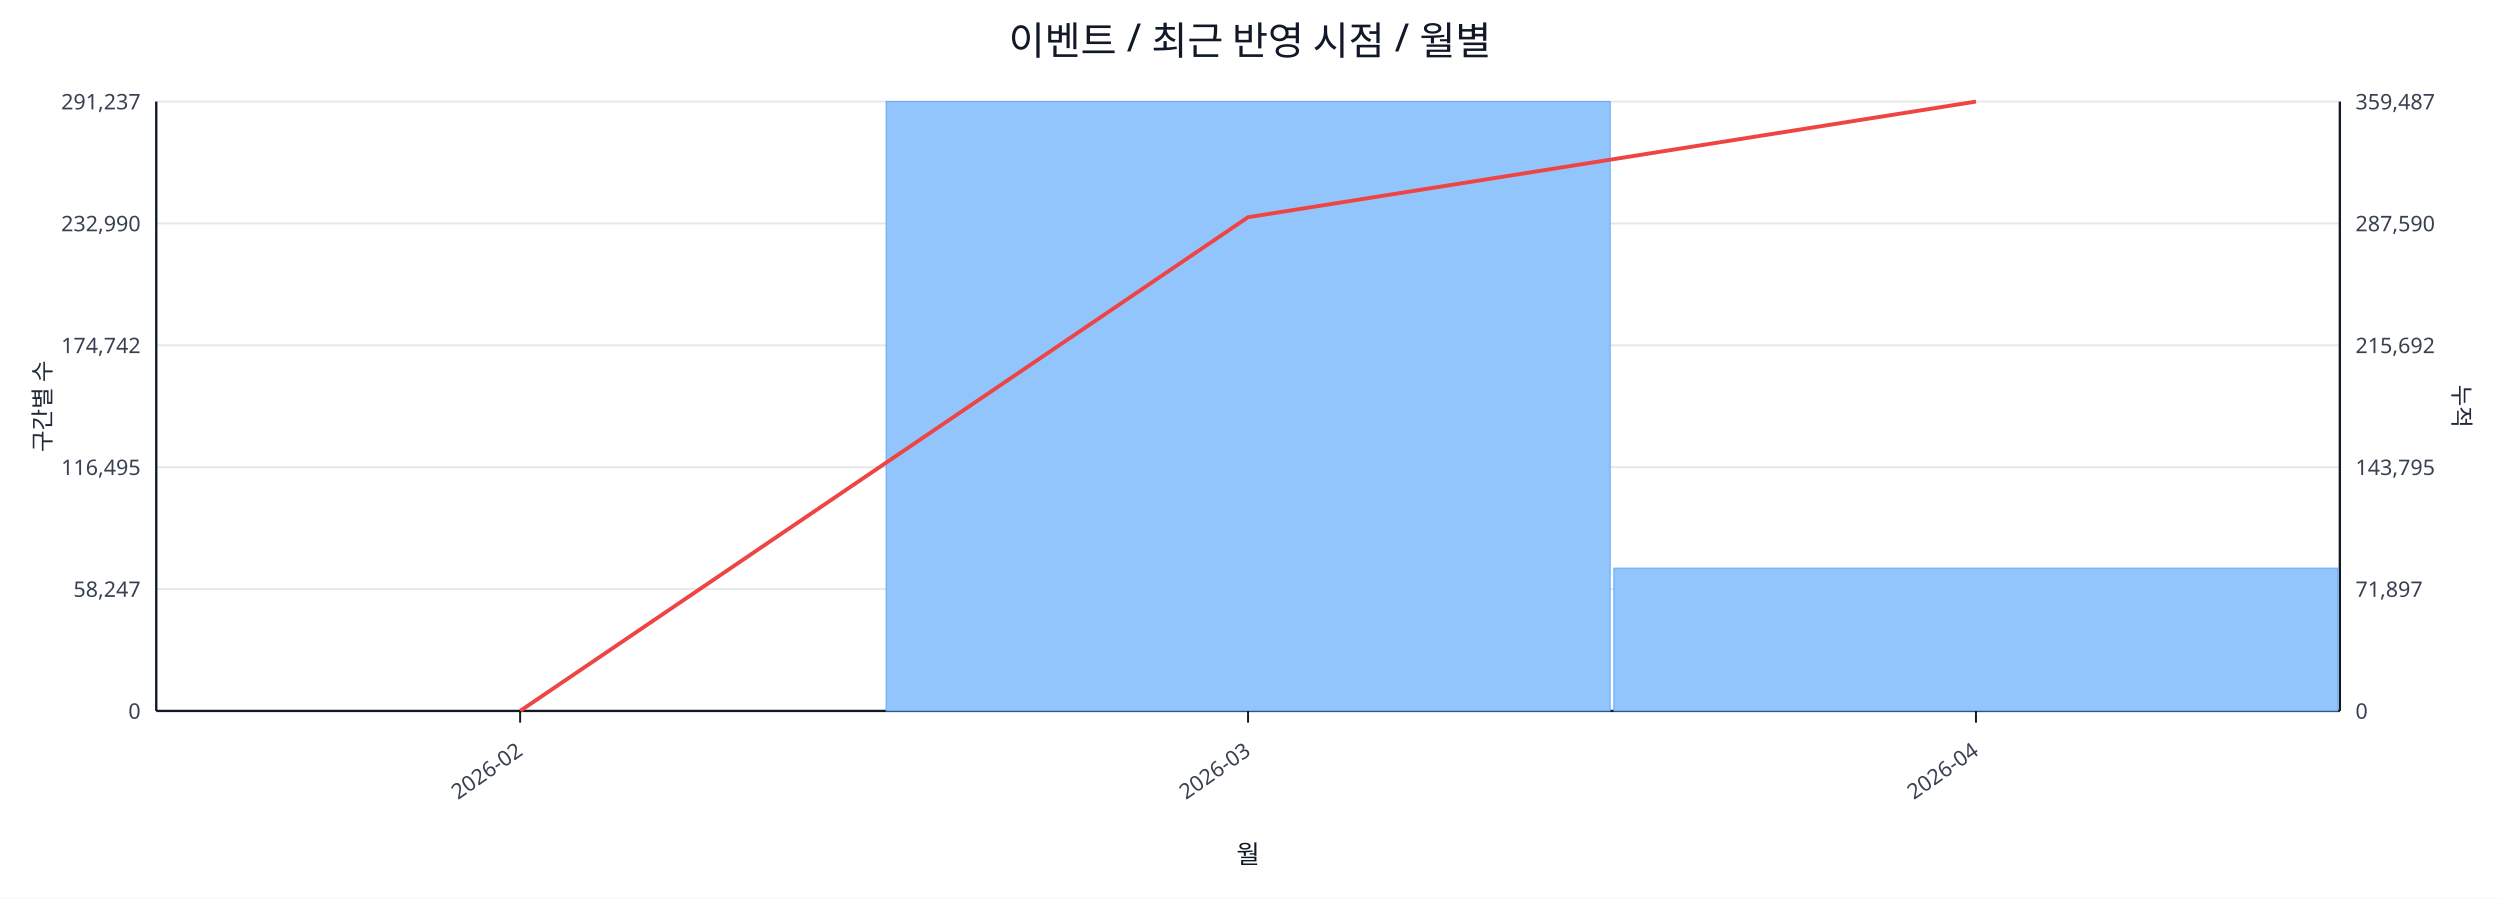
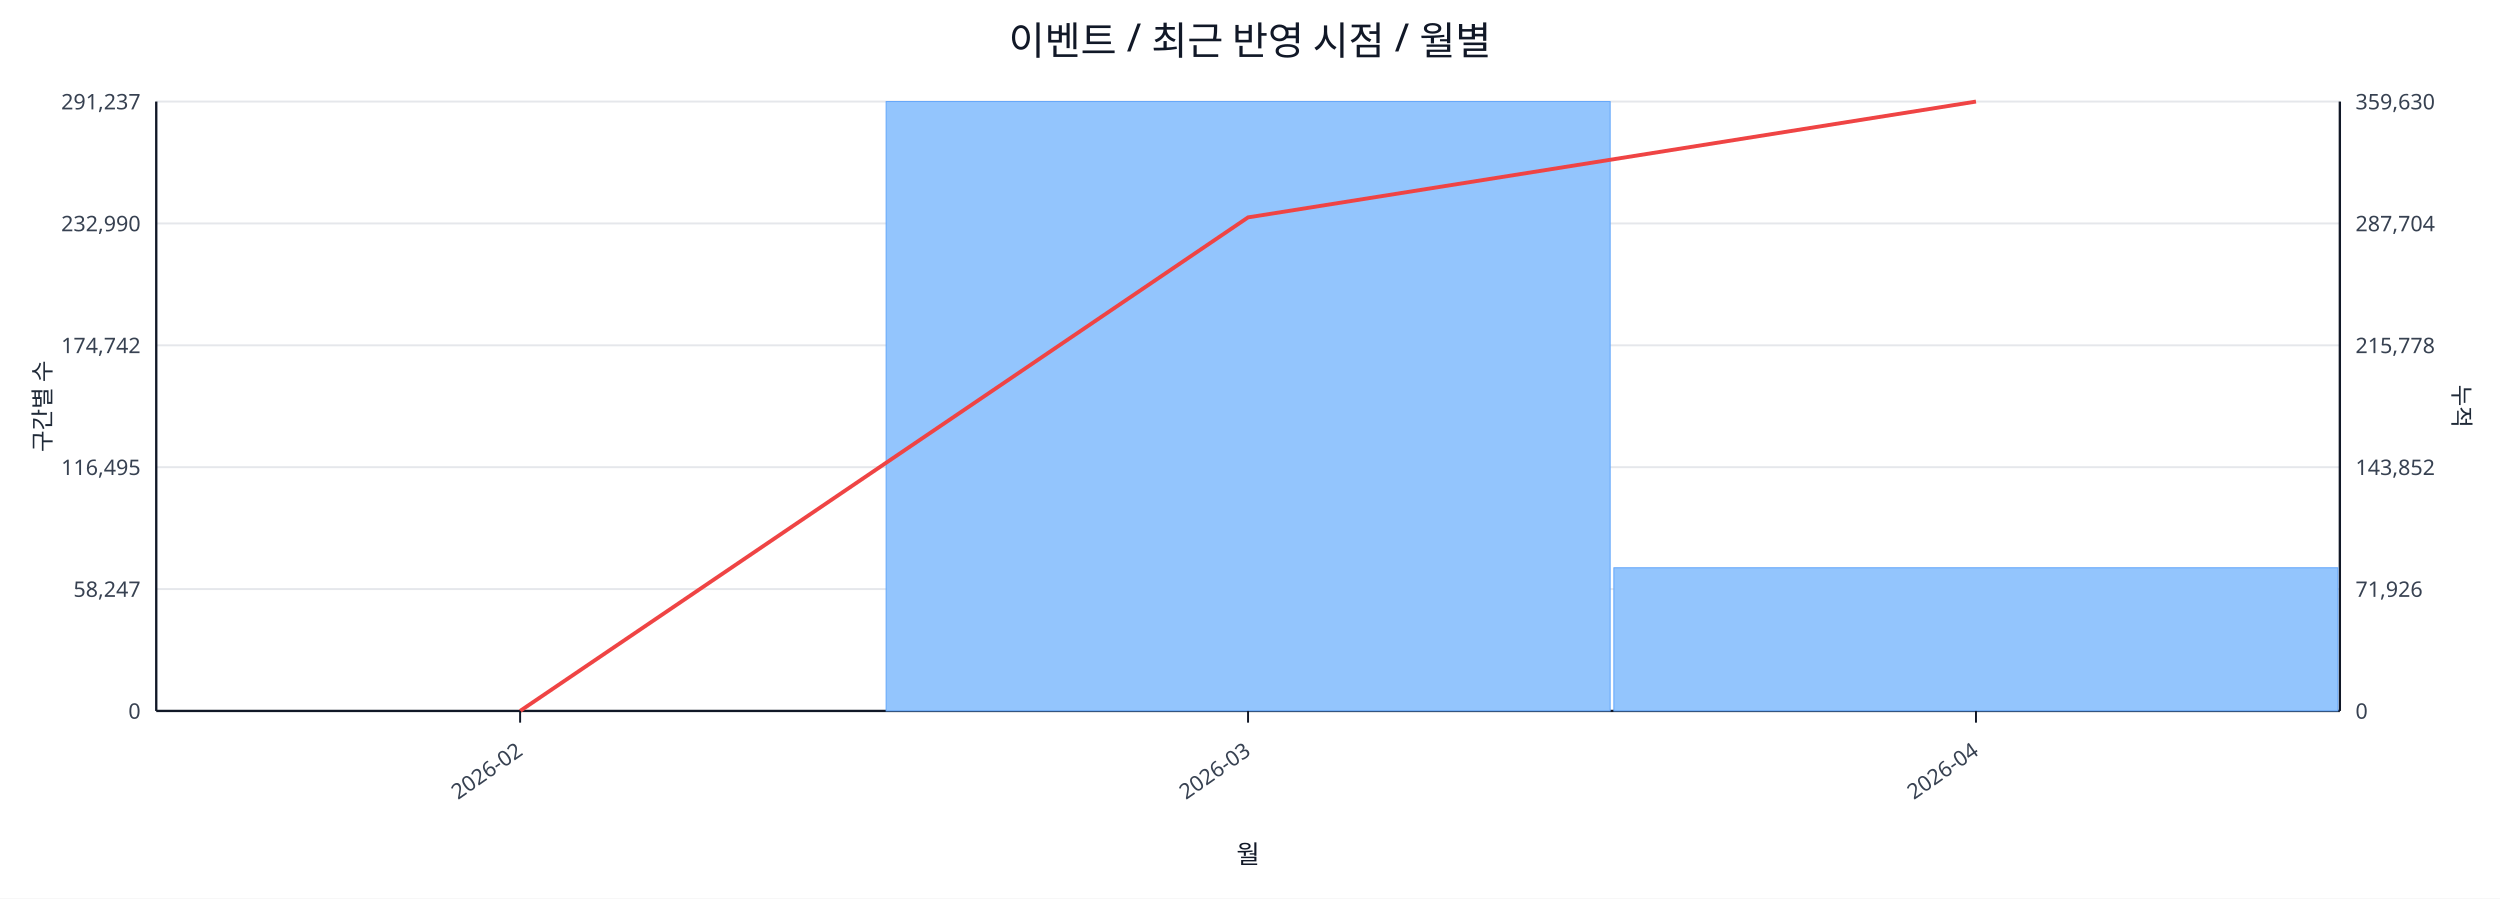
<svg xmlns="http://www.w3.org/2000/svg" width="1280" height="460" viewBox="0 0 1280 460">
  <rect x="0" y="0" width="100%" height="100%" fill="#ffffff" />
  <text x="640.0" y="28" font-size="20" text-anchor="middle" font-family="sans-serif" fill="#111827">이벤트 / 최근 반영 시점 / 월별</text>
  <line x1="80.0" y1="52.0" x2="1198.0" y2="52.0" stroke="#e5e7eb" stroke-width="1" />
  <text x="72.0" y="56.0" font-size="11" text-anchor="end" font-family="sans-serif" fill="#374151">291,237</text>
-   <text x="1206.0" y="56.0" font-size="11" text-anchor="start" font-family="sans-serif" fill="#374151">359,487</text>
+   <text x="1206.0" y="56.0" font-size="11" text-anchor="start" font-family="sans-serif" fill="#374151">359,630</text>
  <line x1="80.0" y1="114.4" x2="1198.0" y2="114.4" stroke="#e5e7eb" stroke-width="1" />
  <text x="72.0" y="118.4" font-size="11" text-anchor="end" font-family="sans-serif" fill="#374151">232,990</text>
-   <text x="1206.0" y="118.4" font-size="11" text-anchor="start" font-family="sans-serif" fill="#374151">287,590</text>
+   <text x="1206.0" y="118.4" font-size="11" text-anchor="start" font-family="sans-serif" fill="#374151">287,704</text>
  <line x1="80.0" y1="176.8" x2="1198.0" y2="176.8" stroke="#e5e7eb" stroke-width="1" />
  <text x="72.0" y="180.8" font-size="11" text-anchor="end" font-family="sans-serif" fill="#374151">174,742</text>
-   <text x="1206.0" y="180.8" font-size="11" text-anchor="start" font-family="sans-serif" fill="#374151">215,692</text>
+   <text x="1206.0" y="180.8" font-size="11" text-anchor="start" font-family="sans-serif" fill="#374151">215,778</text>
  <line x1="80.0" y1="239.2" x2="1198.0" y2="239.2" stroke="#e5e7eb" stroke-width="1" />
  <text x="72.0" y="243.2" font-size="11" text-anchor="end" font-family="sans-serif" fill="#374151">116,495</text>
-   <text x="1206.0" y="243.2" font-size="11" text-anchor="start" font-family="sans-serif" fill="#374151">143,795</text>
+   <text x="1206.0" y="243.2" font-size="11" text-anchor="start" font-family="sans-serif" fill="#374151">143,852</text>
  <line x1="80.0" y1="301.6" x2="1198.0" y2="301.6" stroke="#e5e7eb" stroke-width="1" />
  <text x="72.0" y="305.6" font-size="11" text-anchor="end" font-family="sans-serif" fill="#374151">58,247</text>
-   <text x="1206.0" y="305.6" font-size="11" text-anchor="start" font-family="sans-serif" fill="#374151">71,897</text>
+   <text x="1206.0" y="305.6" font-size="11" text-anchor="start" font-family="sans-serif" fill="#374151">71,926</text>
  <line x1="80.0" y1="364.0" x2="1198.0" y2="364.0" stroke="#e5e7eb" stroke-width="1" />
  <text x="72.0" y="368.0" font-size="11" text-anchor="end" font-family="sans-serif" fill="#374151">0</text>
  <text x="1206.0" y="368.0" font-size="11" text-anchor="start" font-family="sans-serif" fill="#374151">0</text>
  <line x1="80.0" y1="364.0" x2="1198.0" y2="364.0" stroke="#111827" stroke-width="1.2" />
  <line x1="80.0" y1="52.0" x2="80.0" y2="364.0" stroke="#111827" stroke-width="1.2" />
  <line x1="1198.0" y1="52.0" x2="1198.0" y2="364.0" stroke="#111827" stroke-width="1.2" />
  <rect x="81.0" y="364.0" width="370.7" height="0.0" fill="#93c5fd" stroke="#60a5fa" stroke-width="0.5" />
  <rect x="453.7" y="52.0" width="370.7" height="312.0" fill="#93c5fd" stroke="#60a5fa" stroke-width="0.5" />
-   <rect x="826.3" y="290.9" width="370.7" height="73.1" fill="#93c5fd" stroke="#60a5fa" stroke-width="0.5" />
-   <polyline fill="none" stroke="#ef4444" stroke-width="2" points="266.3,364.0 639.0,111.2 1011.7,52.0" />
+   <rect x="826.3" y="290.7" width="370.7" height="73.3" fill="#93c5fd" stroke="#60a5fa" stroke-width="0.5" />
+   <polyline fill="none" stroke="#ef4444" stroke-width="2" points="266.3,364.0 639.0,111.3 1011.7,52.0" />
  <line x1="266.3" y1="364.0" x2="266.3" y2="370.0" stroke="#111827" stroke-width="1" />
  <text x="268.3" y="386.0" font-size="11" text-anchor="end" transform="rotate(-35 268.3 386.0)" font-family="sans-serif" fill="#374151">2026-02</text>
  <line x1="639.0" y1="364.0" x2="639.0" y2="370.0" stroke="#111827" stroke-width="1" />
  <text x="641.0" y="386.0" font-size="11" text-anchor="end" transform="rotate(-35 641.0 386.0)" font-family="sans-serif" fill="#374151">2026-03</text>
  <line x1="1011.7" y1="364.0" x2="1011.7" y2="370.0" stroke="#111827" stroke-width="1" />
  <text x="1013.7" y="386.0" font-size="11" text-anchor="end" transform="rotate(-35 1013.7 386.0)" font-family="sans-serif" fill="#374151">2026-04</text>
  <text x="26" y="208.0" font-size="12" transform="rotate(-90 26 208.0)" text-anchor="middle" font-family="sans-serif" fill="#1f2937">구간별 수</text>
  <text x="1256.0" y="208.0" font-size="12" transform="rotate(90 1256.0 208.0)" text-anchor="middle" font-family="sans-serif" fill="#1f2937">누적</text>
  <text x="639.0" y="442.0" font-size="13" text-anchor="middle" font-family="sans-serif" fill="#111827">월</text>
</svg>
